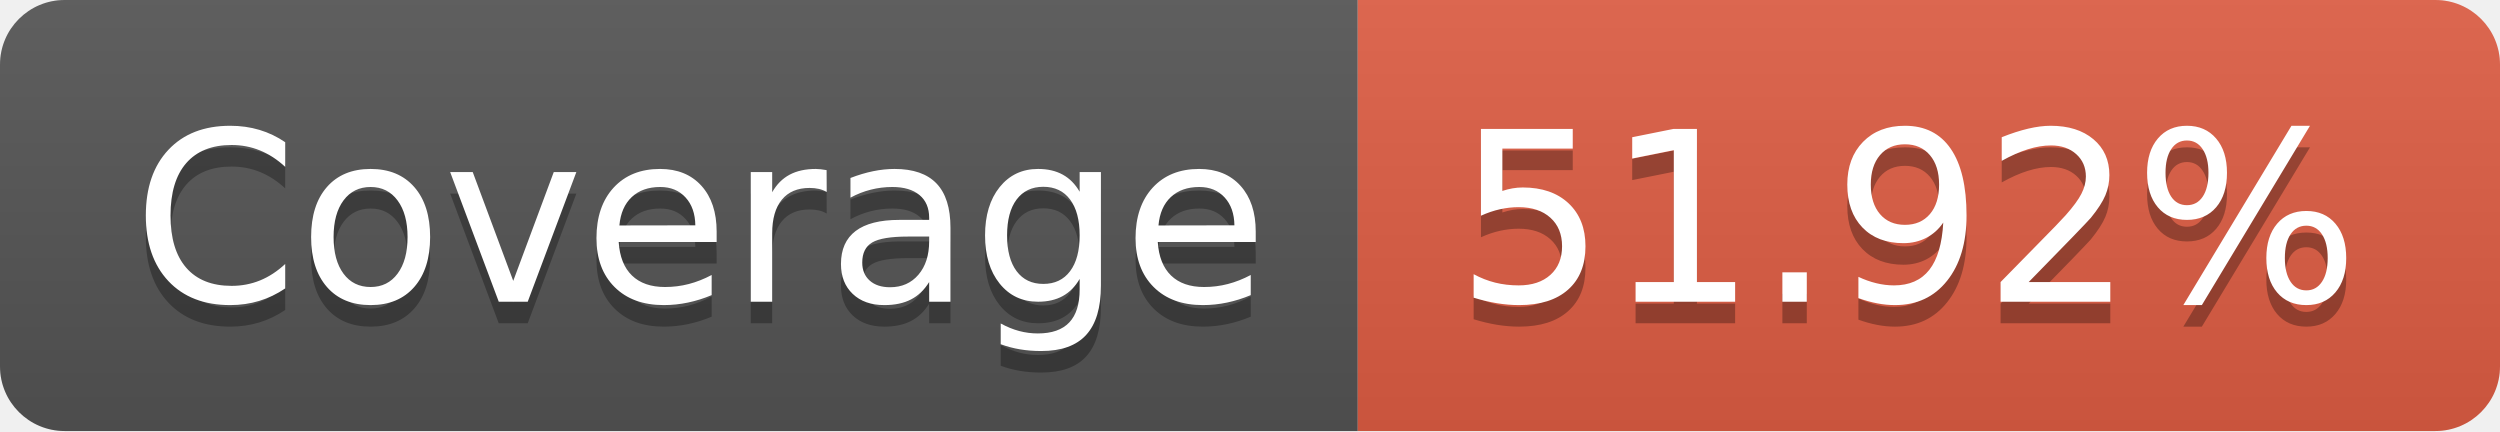
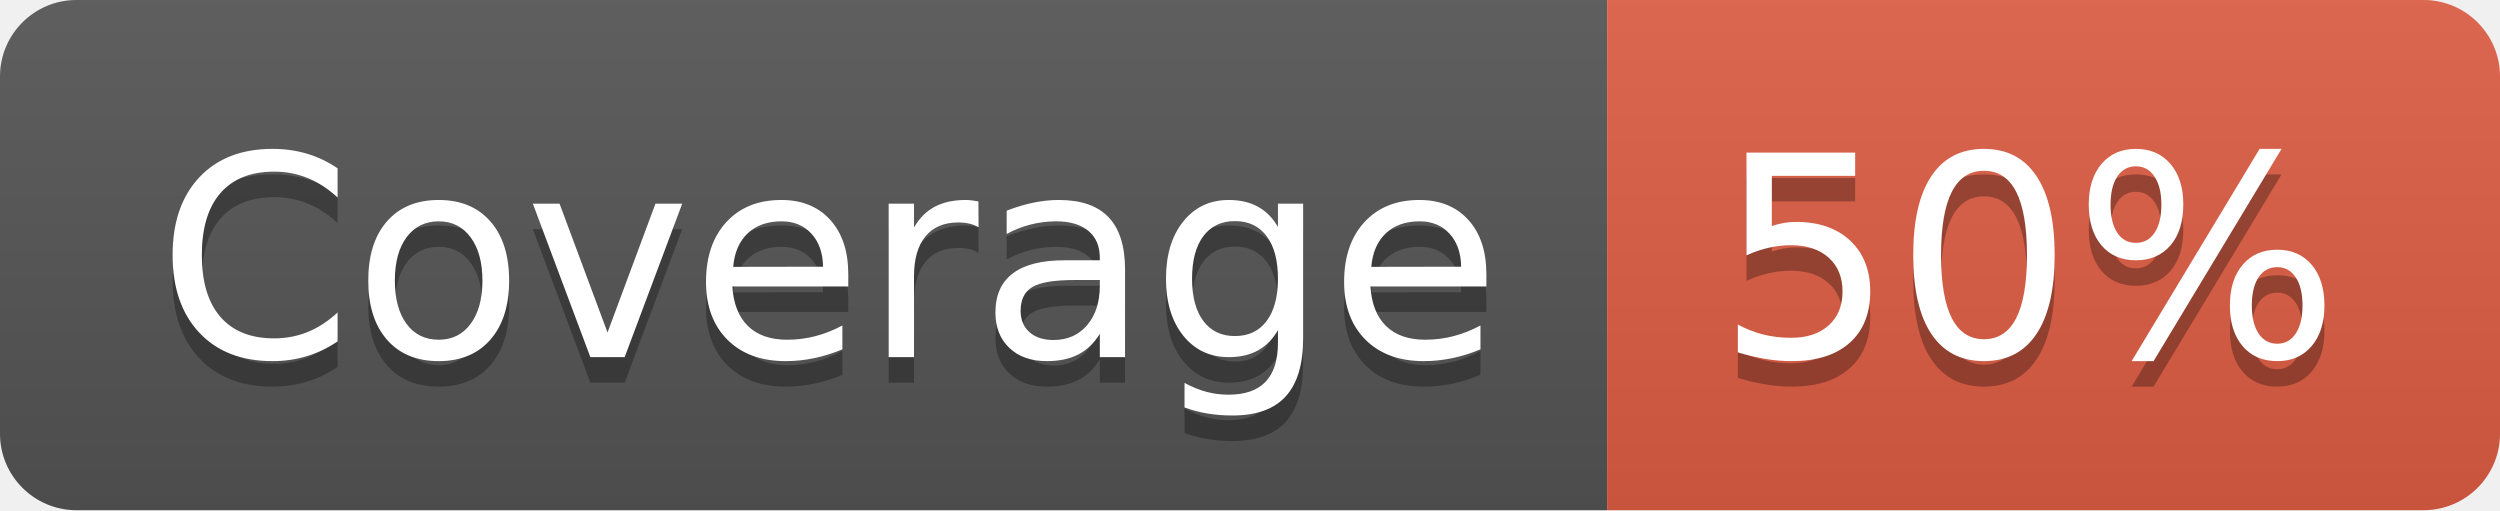
- <svg xmlns="http://www.w3.org/2000/svg" width="116" height="20" role="img" aria-label="Coverage: 51.92%">
+ <svg xmlns="http://www.w3.org/2000/svg" width="98" height="20" role="img" aria-label="Coverage: 50%">
  <linearGradient id="s" x2="0" y2="100%">
    <stop offset="0" stop-color="#bbb" stop-opacity=".1" />
    <stop offset="1" stop-opacity=".1" />
  </linearGradient>
  <clipPath id="r">
-     <rect width="116" height="20" rx="3" fill="#fff" />
+     <rect width="98" height="20" rx="3" fill="#fff" />
  </clipPath>
  <g clip-path="url(#r)">
    <rect width="63" height="20" fill="#555" />
-     <rect x="63" width="53" height="20" fill="#e05d44" />
-     <rect width="116" height="20" fill="url(#s)" />
+     <rect x="63" width="35" height="20" fill="#e05d44" />
+     <rect width="98" height="20" fill="url(#s)" />
  </g>
  <g fill="#fff" text-anchor="middle" font-family="Verdana,Geneva,DejaVu Sans,sans-serif" text-rendering="geometricPrecision" font-size="110">
    <text aria-hidden="true" x="325" y="150" fill="#010101" fill-opacity=".3" transform="scale(.1)" textLength="530">Coverage</text>
    <text x="325" y="140" transform="scale(.1)" fill="#fff" textLength="530">Coverage</text>
-     <text aria-hidden="true" x="885" y="150" fill="#010101" fill-opacity=".3" transform="scale(.1)" textLength="430">51.92%</text>
-     <text x="885" y="140" transform="scale(.1)" fill="#fff" textLength="430">51.92%</text>
+     <text aria-hidden="true" x="795" y="150" fill="#010101" fill-opacity=".3" transform="scale(.1)" textLength="250">50%</text>
+     <text x="795" y="140" transform="scale(.1)" fill="#fff" textLength="250">50%</text>
  </g>
</svg>
